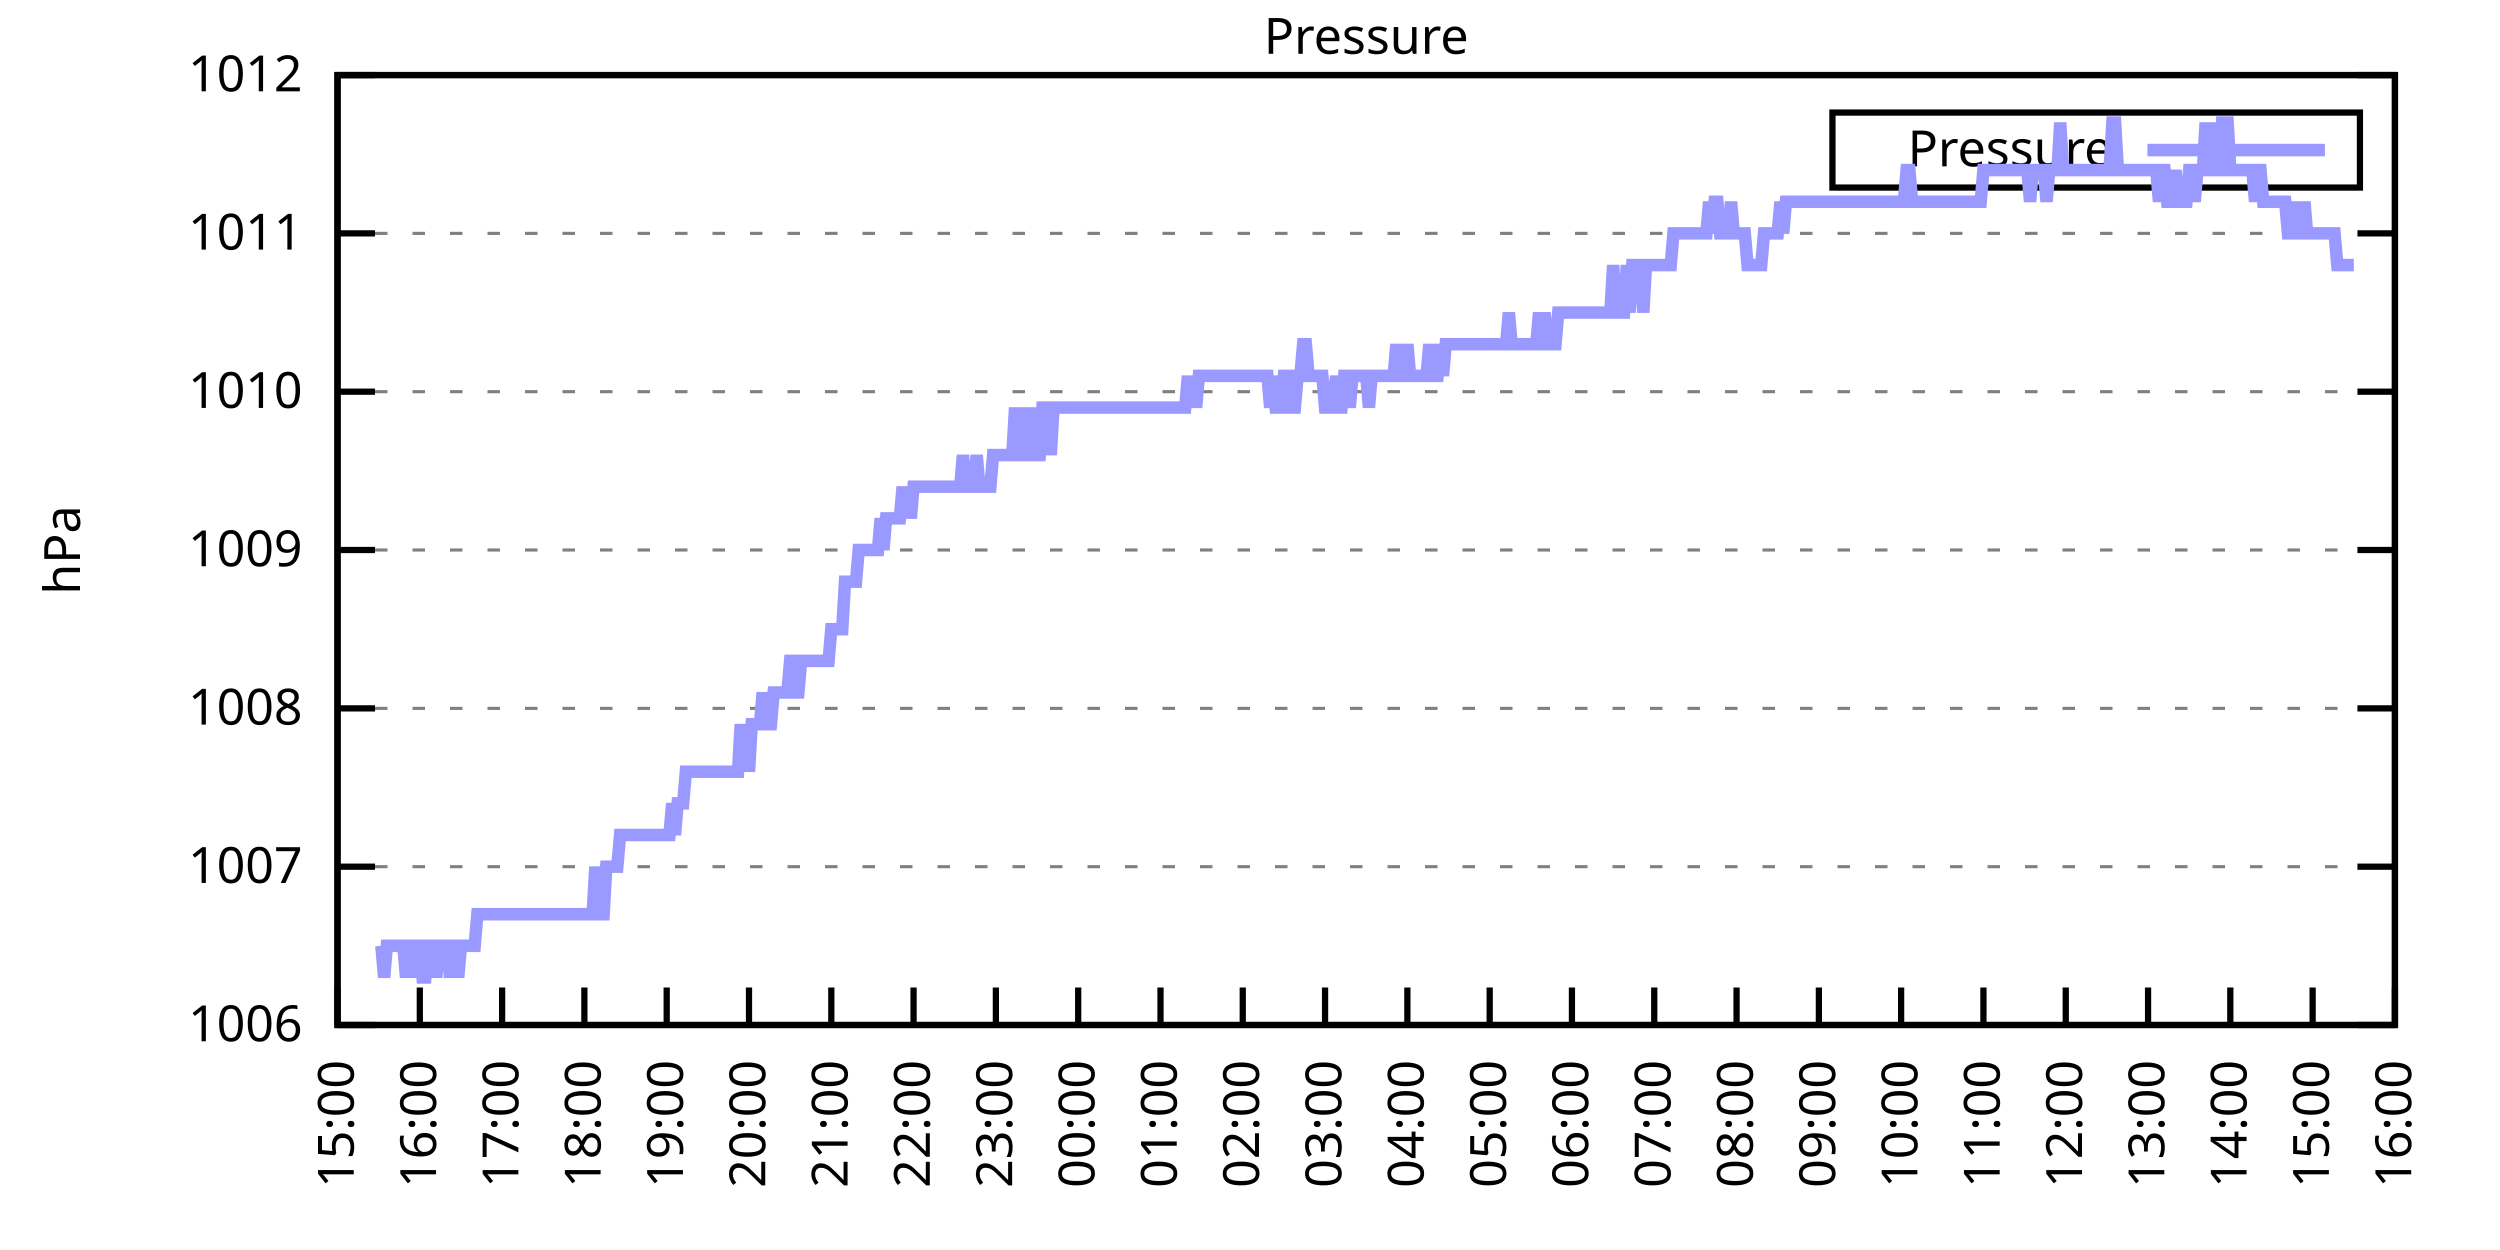
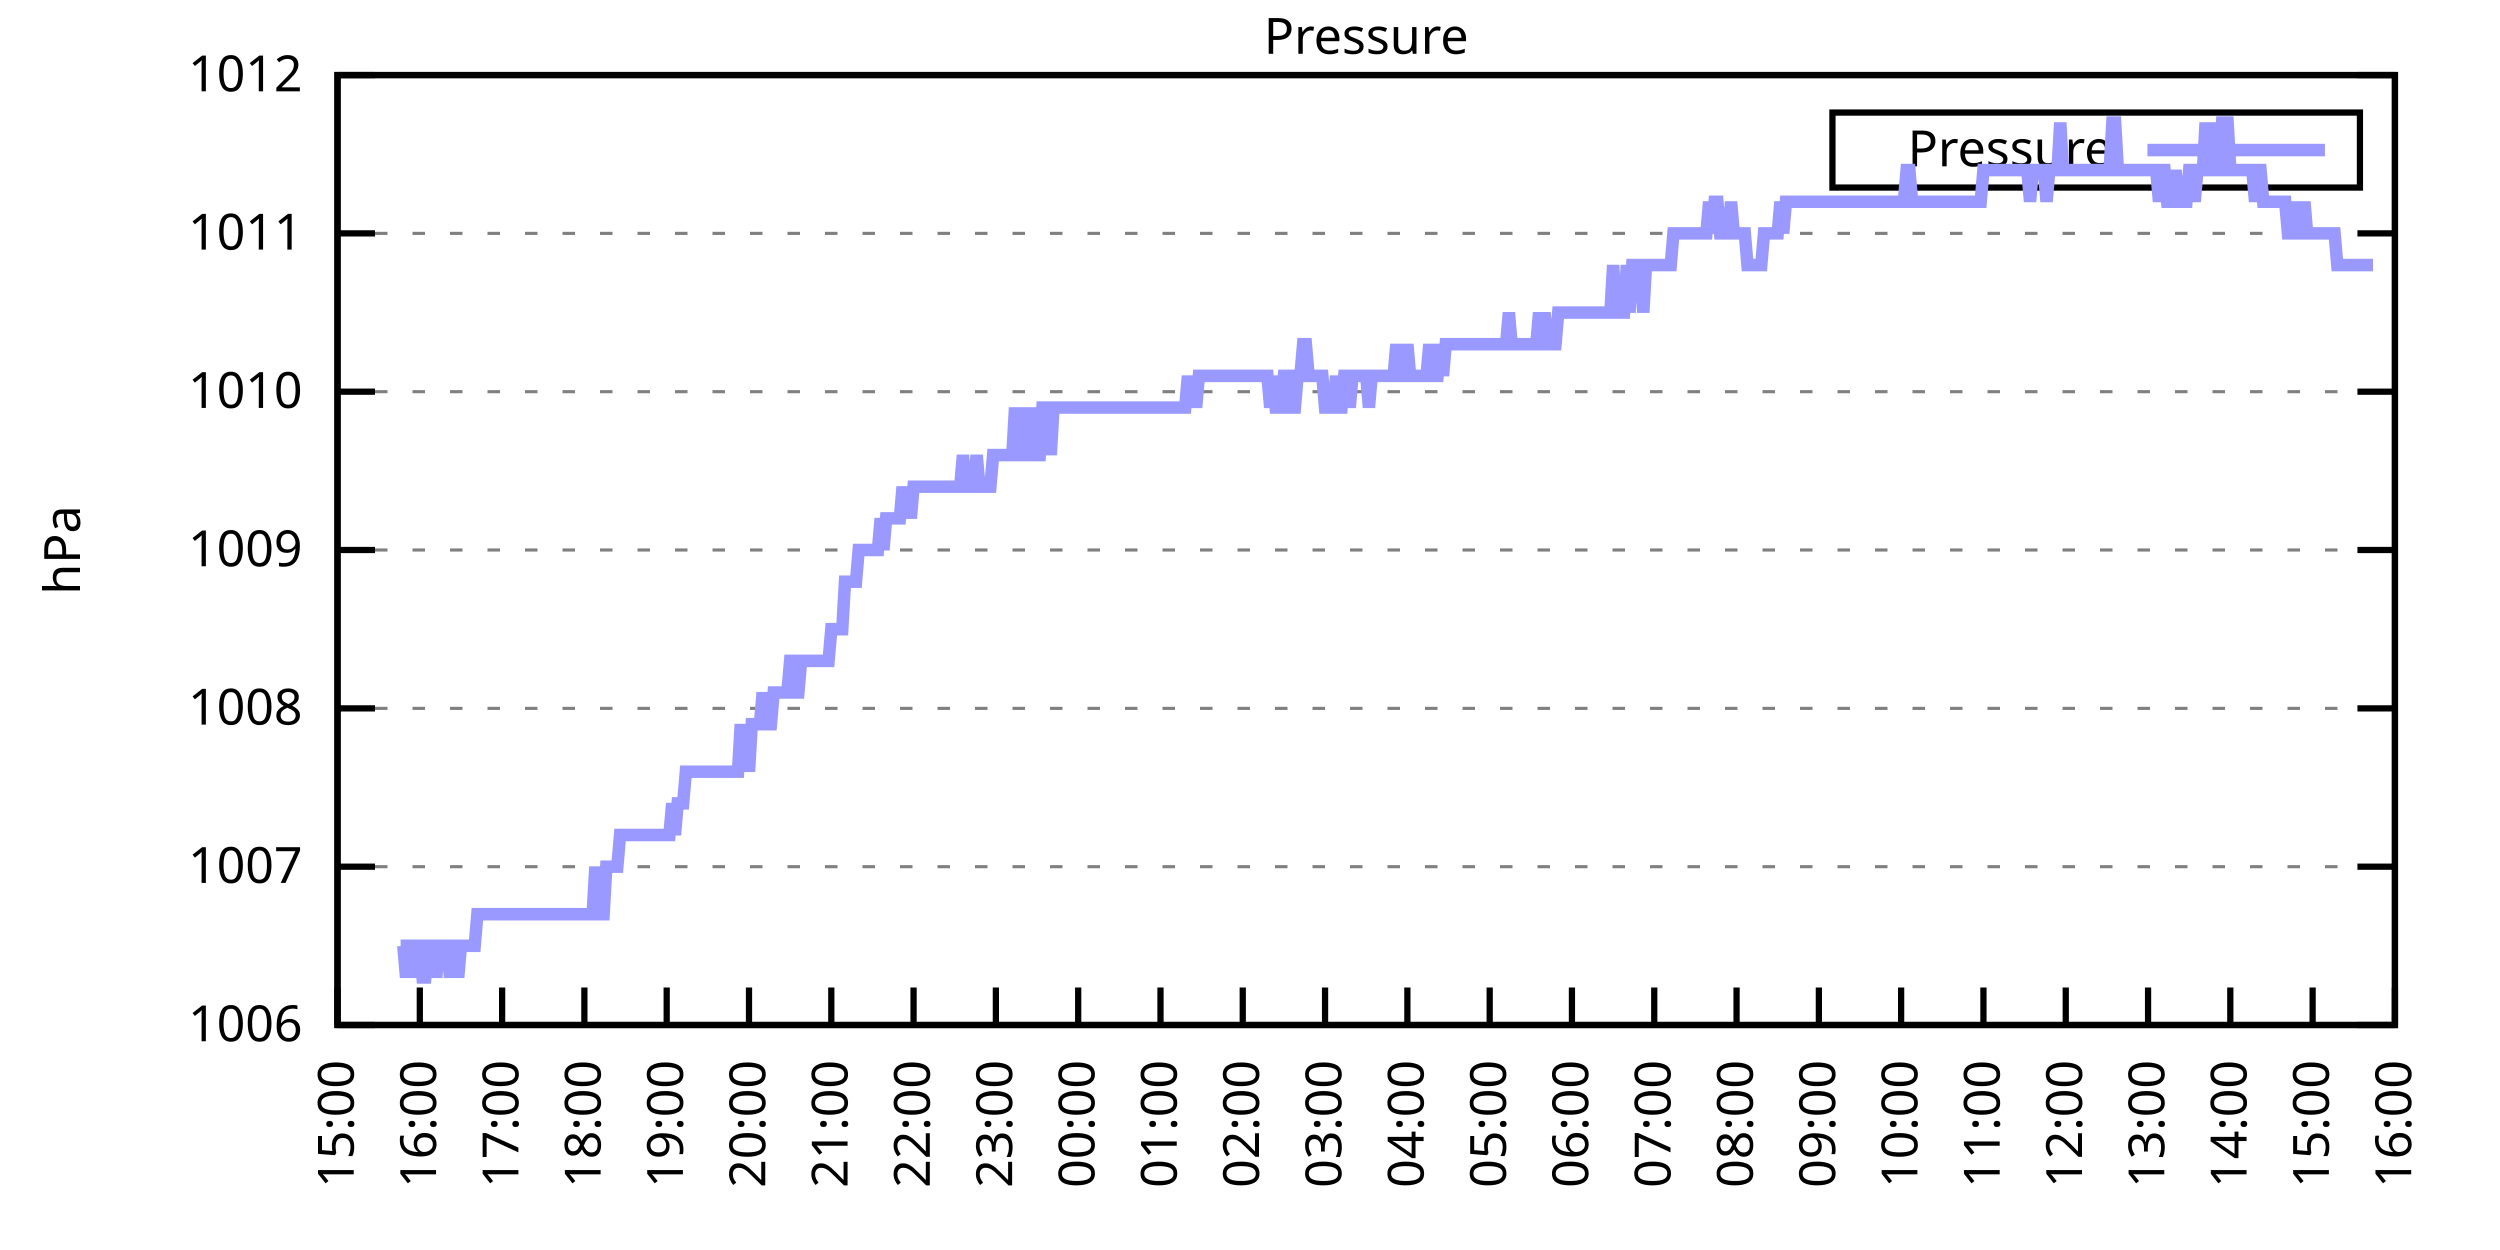
<svg xmlns="http://www.w3.org/2000/svg" xmlns:xlink="http://www.w3.org/1999/xlink" width="400" height="200" viewBox="0 0 400 200">
  <g id="gnuplot_canvas">
    <rect x="0" y="0" width="400" height="200" fill="none" />
    <defs>
      <circle id="gpDot" r="0.5" stroke-width="0.5" stroke="currentColor" />
      <path id="gpPt0" stroke-width="0.333" stroke="currentColor" d="M-1,0 h2 M0,-1 v2" />
      <path id="gpPt1" stroke-width="0.333" stroke="currentColor" d="M-1,-1 L1,1 M1,-1 L-1,1" />
      <path id="gpPt2" stroke-width="0.333" stroke="currentColor" d="M-1,0 L1,0 M0,-1 L0,1 M-1,-1 L1,1 M-1,1 L1,-1" />
      <rect id="gpPt3" stroke-width="0.333" stroke="currentColor" x="-1" y="-1" width="2" height="2" />
      <rect id="gpPt4" stroke-width="0.333" stroke="currentColor" fill="currentColor" x="-1" y="-1" width="2" height="2" />
      <circle id="gpPt5" stroke-width="0.333" stroke="currentColor" cx="0" cy="0" r="1" />
      <use xlink:href="#gpPt5" id="gpPt6" fill="currentColor" stroke="none" />
      <path id="gpPt7" stroke-width="0.333" stroke="currentColor" d="M0,-1.33 L-1.33,0.67 L1.33,0.67 z" />
      <use xlink:href="#gpPt7" id="gpPt8" fill="currentColor" stroke="none" />
      <use xlink:href="#gpPt7" id="gpPt9" stroke="currentColor" transform="rotate(180)" />
      <use xlink:href="#gpPt9" id="gpPt10" fill="currentColor" stroke="none" />
      <use xlink:href="#gpPt3" id="gpPt11" stroke="currentColor" transform="rotate(45)" />
      <use xlink:href="#gpPt11" id="gpPt12" fill="currentColor" stroke="none" />
      <path id="gpPt13" stroke-width="0.333" stroke="currentColor" d="M0,1.330 L1.265,0.411 L0.782,-1.067 L-0.782,-1.076 L-1.265,0.411 z" />
      <use xlink:href="#gpPt13" id="gpPt14" fill="currentColor" stroke="none" />
      <filter id="textbox" filterUnits="objectBoundingBox" x="0" y="0" height="1" width="1">
        <feFlood flood-color="white" flood-opacity="1" result="bgnd" />
        <feComposite in="SourceGraphic" in2="bgnd" operator="atop" />
      </filter>
      <filter id="greybox" filterUnits="objectBoundingBox" x="0" y="0" height="1" width="1">
        <feFlood flood-color="lightgrey" flood-opacity="1" result="grey" />
        <feComposite in="SourceGraphic" in2="grey" operator="atop" />
      </filter>
    </defs>
    <g fill="none" color="white" stroke="currentColor" stroke-width="1.00" stroke-linecap="butt" stroke-linejoin="miter">
</g>
    <g fill="none" color="black" stroke="currentColor" stroke-width="1.00" stroke-linecap="butt" stroke-linejoin="miter">
      <g stroke="none" shape-rendering="crispEdges">
        <polygon fill="rgb(255, 255, 255)" points="54.00,164.00 383.18,164.00 383.18,12.02 54.00,12.02 " />
      </g>
    </g>
    <g fill="none" color="black" stroke="currentColor" stroke-width="1.00" stroke-linecap="butt" stroke-linejoin="miter">
</g>
    <g fill="none" color="black" stroke="black" stroke-width="0.50" stroke-linecap="butt" stroke-linejoin="miter">
</g>
    <g fill="none" color="gray" stroke="currentColor" stroke-width="0.50" stroke-linecap="butt" stroke-linejoin="miter">
      <path stroke="gray" stroke-dasharray="2,4" class="gridline" d="M54.00,164.00 L383.19,164.00  " />
    </g>
    <g fill="none" color="gray" stroke="gray" stroke-width="1.00" stroke-linecap="butt" stroke-linejoin="miter">
</g>
    <g fill="none" color="black" stroke="currentColor" stroke-width="1.00" stroke-linecap="butt" stroke-linejoin="miter">
      <path stroke="black" d="M54.00,164.00 L60.00,164.00 M383.19,164.00 L377.19,164.00  " />
      <g transform="translate(48.40,166.60)" stroke="none" fill="black" font-family="Sans" font-size="8.00" text-anchor="end">
        <text>
          <tspan font-family="Sans"> 1006</tspan>
        </text>
      </g>
    </g>
    <g fill="none" color="black" stroke="currentColor" stroke-width="1.00" stroke-linecap="butt" stroke-linejoin="miter">
</g>
    <g fill="none" color="black" stroke="black" stroke-width="0.50" stroke-linecap="butt" stroke-linejoin="miter">
</g>
    <g fill="none" color="gray" stroke="currentColor" stroke-width="0.50" stroke-linecap="butt" stroke-linejoin="miter">
      <path stroke="gray" stroke-dasharray="2,4" class="gridline" d="M54.00,138.67 L383.19,138.67  " />
    </g>
    <g fill="none" color="gray" stroke="gray" stroke-width="1.00" stroke-linecap="butt" stroke-linejoin="miter">
</g>
    <g fill="none" color="black" stroke="currentColor" stroke-width="1.00" stroke-linecap="butt" stroke-linejoin="miter">
      <path stroke="black" d="M54.00,138.67 L60.00,138.67 M383.19,138.67 L377.19,138.67  " />
      <g transform="translate(48.40,141.27)" stroke="none" fill="black" font-family="Sans" font-size="8.00" text-anchor="end">
        <text>
          <tspan font-family="Sans"> 1007</tspan>
        </text>
      </g>
    </g>
    <g fill="none" color="black" stroke="currentColor" stroke-width="1.00" stroke-linecap="butt" stroke-linejoin="miter">
</g>
    <g fill="none" color="black" stroke="black" stroke-width="0.50" stroke-linecap="butt" stroke-linejoin="miter">
</g>
    <g fill="none" color="gray" stroke="currentColor" stroke-width="0.50" stroke-linecap="butt" stroke-linejoin="miter">
      <path stroke="gray" stroke-dasharray="2,4" class="gridline" d="M54.00,113.34 L383.19,113.34  " />
    </g>
    <g fill="none" color="gray" stroke="gray" stroke-width="1.00" stroke-linecap="butt" stroke-linejoin="miter">
</g>
    <g fill="none" color="black" stroke="currentColor" stroke-width="1.00" stroke-linecap="butt" stroke-linejoin="miter">
      <path stroke="black" d="M54.00,113.34 L60.00,113.34 M383.19,113.34 L377.19,113.34  " />
      <g transform="translate(48.40,115.94)" stroke="none" fill="black" font-family="Sans" font-size="8.00" text-anchor="end">
        <text>
          <tspan font-family="Sans"> 1008</tspan>
        </text>
      </g>
    </g>
    <g fill="none" color="black" stroke="currentColor" stroke-width="1.00" stroke-linecap="butt" stroke-linejoin="miter">
</g>
    <g fill="none" color="black" stroke="black" stroke-width="0.50" stroke-linecap="butt" stroke-linejoin="miter">
</g>
    <g fill="none" color="gray" stroke="currentColor" stroke-width="0.50" stroke-linecap="butt" stroke-linejoin="miter">
      <path stroke="gray" stroke-dasharray="2,4" class="gridline" d="M54.00,88.00 L383.19,88.00  " />
    </g>
    <g fill="none" color="gray" stroke="gray" stroke-width="1.00" stroke-linecap="butt" stroke-linejoin="miter">
</g>
    <g fill="none" color="black" stroke="currentColor" stroke-width="1.00" stroke-linecap="butt" stroke-linejoin="miter">
      <path stroke="black" d="M54.00,88.00 L60.00,88.00 M383.19,88.00 L377.19,88.00  " />
      <g transform="translate(48.40,90.60)" stroke="none" fill="black" font-family="Sans" font-size="8.00" text-anchor="end">
        <text>
          <tspan font-family="Sans"> 1009</tspan>
        </text>
      </g>
    </g>
    <g fill="none" color="black" stroke="currentColor" stroke-width="1.00" stroke-linecap="butt" stroke-linejoin="miter">
</g>
    <g fill="none" color="black" stroke="black" stroke-width="0.50" stroke-linecap="butt" stroke-linejoin="miter">
</g>
    <g fill="none" color="gray" stroke="currentColor" stroke-width="0.50" stroke-linecap="butt" stroke-linejoin="miter">
      <path stroke="gray" stroke-dasharray="2,4" class="gridline" d="M54.00,62.67 L383.19,62.67  " />
    </g>
    <g fill="none" color="gray" stroke="gray" stroke-width="1.00" stroke-linecap="butt" stroke-linejoin="miter">
</g>
    <g fill="none" color="black" stroke="currentColor" stroke-width="1.00" stroke-linecap="butt" stroke-linejoin="miter">
      <path stroke="black" d="M54.00,62.67 L60.00,62.67 M383.19,62.67 L377.19,62.67  " />
      <g transform="translate(48.40,65.27)" stroke="none" fill="black" font-family="Sans" font-size="8.00" text-anchor="end">
        <text>
          <tspan font-family="Sans"> 1010</tspan>
        </text>
      </g>
    </g>
    <g fill="none" color="black" stroke="currentColor" stroke-width="1.00" stroke-linecap="butt" stroke-linejoin="miter">
</g>
    <g fill="none" color="black" stroke="black" stroke-width="0.50" stroke-linecap="butt" stroke-linejoin="miter">
</g>
    <g fill="none" color="gray" stroke="currentColor" stroke-width="0.50" stroke-linecap="butt" stroke-linejoin="miter">
      <path stroke="gray" stroke-dasharray="2,4" class="gridline" d="M54.00,37.34 L383.19,37.34  " />
    </g>
    <g fill="none" color="gray" stroke="gray" stroke-width="1.00" stroke-linecap="butt" stroke-linejoin="miter">
</g>
    <g fill="none" color="black" stroke="currentColor" stroke-width="1.00" stroke-linecap="butt" stroke-linejoin="miter">
      <path stroke="black" d="M54.00,37.34 L60.00,37.34 M383.19,37.34 L377.19,37.34  " />
      <g transform="translate(48.40,39.94)" stroke="none" fill="black" font-family="Sans" font-size="8.00" text-anchor="end">
        <text>
          <tspan font-family="Sans"> 1011</tspan>
        </text>
      </g>
    </g>
    <g fill="none" color="black" stroke="currentColor" stroke-width="1.00" stroke-linecap="butt" stroke-linejoin="miter">
</g>
    <g fill="none" color="black" stroke="black" stroke-width="0.50" stroke-linecap="butt" stroke-linejoin="miter">
</g>
    <g fill="none" color="gray" stroke="currentColor" stroke-width="0.50" stroke-linecap="butt" stroke-linejoin="miter">
      <path stroke="gray" stroke-dasharray="2,4" class="gridline" d="M54.00,12.01 L383.19,12.01  " />
    </g>
    <g fill="none" color="gray" stroke="gray" stroke-width="1.00" stroke-linecap="butt" stroke-linejoin="miter">
</g>
    <g fill="none" color="black" stroke="currentColor" stroke-width="1.00" stroke-linecap="butt" stroke-linejoin="miter">
      <path stroke="black" d="M54.00,12.01 L60.00,12.01 M383.19,12.01 L377.19,12.01  " />
      <g transform="translate(48.40,14.61)" stroke="none" fill="black" font-family="Sans" font-size="8.00" text-anchor="end">
        <text>
          <tspan font-family="Sans"> 1012</tspan>
        </text>
      </g>
    </g>
    <g fill="none" color="black" stroke="currentColor" stroke-width="1.00" stroke-linecap="butt" stroke-linejoin="miter">
      <path stroke="black" d="M54.00,164.00 L54.00,158.00  " />
      <g transform="translate(56.60,169.60) rotate(270.00)" stroke="none" fill="black" font-family="Sans" font-size="8.00" text-anchor="end">
        <text>
          <tspan font-family="Sans">15:00</tspan>
        </text>
      </g>
    </g>
    <g fill="none" color="black" stroke="currentColor" stroke-width="1.00" stroke-linecap="butt" stroke-linejoin="miter">
      <path stroke="black" d="M67.17,164.00 L67.17,158.00  " />
      <g transform="translate(69.77,169.60) rotate(270.00)" stroke="none" fill="black" font-family="Sans" font-size="8.00" text-anchor="end">
        <text>
          <tspan font-family="Sans">16:00</tspan>
        </text>
      </g>
    </g>
    <g fill="none" color="black" stroke="currentColor" stroke-width="1.00" stroke-linecap="butt" stroke-linejoin="miter">
      <path stroke="black" d="M80.34,164.00 L80.34,158.00  " />
      <g transform="translate(82.94,169.60) rotate(270.00)" stroke="none" fill="black" font-family="Sans" font-size="8.00" text-anchor="end">
        <text>
          <tspan font-family="Sans">17:00</tspan>
        </text>
      </g>
    </g>
    <g fill="none" color="black" stroke="currentColor" stroke-width="1.00" stroke-linecap="butt" stroke-linejoin="miter">
      <path stroke="black" d="M93.50,164.00 L93.50,158.00  " />
      <g transform="translate(96.10,169.60) rotate(270.00)" stroke="none" fill="black" font-family="Sans" font-size="8.00" text-anchor="end">
        <text>
          <tspan font-family="Sans">18:00</tspan>
        </text>
      </g>
    </g>
    <g fill="none" color="black" stroke="currentColor" stroke-width="1.00" stroke-linecap="butt" stroke-linejoin="miter">
      <path stroke="black" d="M106.67,164.00 L106.67,158.00  " />
      <g transform="translate(109.27,169.60) rotate(270.00)" stroke="none" fill="black" font-family="Sans" font-size="8.00" text-anchor="end">
        <text>
          <tspan font-family="Sans">19:00</tspan>
        </text>
      </g>
    </g>
    <g fill="none" color="black" stroke="currentColor" stroke-width="1.00" stroke-linecap="butt" stroke-linejoin="miter">
      <path stroke="black" d="M119.84,164.00 L119.84,158.00  " />
      <g transform="translate(122.44,169.60) rotate(270.00)" stroke="none" fill="black" font-family="Sans" font-size="8.00" text-anchor="end">
        <text>
          <tspan font-family="Sans">20:00</tspan>
        </text>
      </g>
    </g>
    <g fill="none" color="black" stroke="currentColor" stroke-width="1.00" stroke-linecap="butt" stroke-linejoin="miter">
      <path stroke="black" d="M133.01,164.00 L133.01,158.00  " />
      <g transform="translate(135.61,169.60) rotate(270.00)" stroke="none" fill="black" font-family="Sans" font-size="8.00" text-anchor="end">
        <text>
          <tspan font-family="Sans">21:00</tspan>
        </text>
      </g>
    </g>
    <g fill="none" color="black" stroke="currentColor" stroke-width="1.00" stroke-linecap="butt" stroke-linejoin="miter">
      <path stroke="black" d="M146.17,164.00 L146.17,158.00  " />
      <g transform="translate(148.77,169.60) rotate(270.00)" stroke="none" fill="black" font-family="Sans" font-size="8.00" text-anchor="end">
        <text>
          <tspan font-family="Sans">22:00</tspan>
        </text>
      </g>
    </g>
    <g fill="none" color="black" stroke="currentColor" stroke-width="1.00" stroke-linecap="butt" stroke-linejoin="miter">
      <path stroke="black" d="M159.34,164.00 L159.34,158.00  " />
      <g transform="translate(161.94,169.60) rotate(270.00)" stroke="none" fill="black" font-family="Sans" font-size="8.00" text-anchor="end">
        <text>
          <tspan font-family="Sans">23:00</tspan>
        </text>
      </g>
    </g>
    <g fill="none" color="black" stroke="currentColor" stroke-width="1.00" stroke-linecap="butt" stroke-linejoin="miter">
      <path stroke="black" d="M172.51,164.00 L172.51,158.00  " />
      <g transform="translate(175.11,169.60) rotate(270.00)" stroke="none" fill="black" font-family="Sans" font-size="8.00" text-anchor="end">
        <text>
          <tspan font-family="Sans">00:00</tspan>
        </text>
      </g>
    </g>
    <g fill="none" color="black" stroke="currentColor" stroke-width="1.00" stroke-linecap="butt" stroke-linejoin="miter">
      <path stroke="black" d="M185.68,164.00 L185.68,158.00  " />
      <g transform="translate(188.28,169.60) rotate(270.00)" stroke="none" fill="black" font-family="Sans" font-size="8.00" text-anchor="end">
        <text>
          <tspan font-family="Sans">01:00</tspan>
        </text>
      </g>
    </g>
    <g fill="none" color="black" stroke="currentColor" stroke-width="1.00" stroke-linecap="butt" stroke-linejoin="miter">
      <path stroke="black" d="M198.84,164.00 L198.84,158.00  " />
      <g transform="translate(201.44,169.60) rotate(270.00)" stroke="none" fill="black" font-family="Sans" font-size="8.00" text-anchor="end">
        <text>
          <tspan font-family="Sans">02:00</tspan>
        </text>
      </g>
    </g>
    <g fill="none" color="black" stroke="currentColor" stroke-width="1.00" stroke-linecap="butt" stroke-linejoin="miter">
      <path stroke="black" d="M212.01,164.00 L212.01,158.00  " />
      <g transform="translate(214.61,169.60) rotate(270.00)" stroke="none" fill="black" font-family="Sans" font-size="8.00" text-anchor="end">
        <text>
          <tspan font-family="Sans">03:00</tspan>
        </text>
      </g>
    </g>
    <g fill="none" color="black" stroke="currentColor" stroke-width="1.00" stroke-linecap="butt" stroke-linejoin="miter">
      <path stroke="black" d="M225.18,164.00 L225.18,158.00  " />
      <g transform="translate(227.78,169.60) rotate(270.00)" stroke="none" fill="black" font-family="Sans" font-size="8.00" text-anchor="end">
        <text>
          <tspan font-family="Sans">04:00</tspan>
        </text>
      </g>
    </g>
    <g fill="none" color="black" stroke="currentColor" stroke-width="1.00" stroke-linecap="butt" stroke-linejoin="miter">
      <path stroke="black" d="M238.35,164.00 L238.35,158.00  " />
      <g transform="translate(240.95,169.60) rotate(270.00)" stroke="none" fill="black" font-family="Sans" font-size="8.00" text-anchor="end">
        <text>
          <tspan font-family="Sans">05:00</tspan>
        </text>
      </g>
    </g>
    <g fill="none" color="black" stroke="currentColor" stroke-width="1.00" stroke-linecap="butt" stroke-linejoin="miter">
      <path stroke="black" d="M251.51,164.00 L251.51,158.00  " />
      <g transform="translate(254.11,169.60) rotate(270.00)" stroke="none" fill="black" font-family="Sans" font-size="8.00" text-anchor="end">
        <text>
          <tspan font-family="Sans">06:00</tspan>
        </text>
      </g>
    </g>
    <g fill="none" color="black" stroke="currentColor" stroke-width="1.00" stroke-linecap="butt" stroke-linejoin="miter">
      <path stroke="black" d="M264.68,164.00 L264.68,158.00  " />
      <g transform="translate(267.28,169.60) rotate(270.00)" stroke="none" fill="black" font-family="Sans" font-size="8.00" text-anchor="end">
        <text>
          <tspan font-family="Sans">07:00</tspan>
        </text>
      </g>
    </g>
    <g fill="none" color="black" stroke="currentColor" stroke-width="1.00" stroke-linecap="butt" stroke-linejoin="miter">
      <path stroke="black" d="M277.85,164.00 L277.85,158.00  " />
      <g transform="translate(280.45,169.60) rotate(270.00)" stroke="none" fill="black" font-family="Sans" font-size="8.00" text-anchor="end">
        <text>
          <tspan font-family="Sans">08:00</tspan>
        </text>
      </g>
    </g>
    <g fill="none" color="black" stroke="currentColor" stroke-width="1.00" stroke-linecap="butt" stroke-linejoin="miter">
      <path stroke="black" d="M291.02,164.00 L291.02,158.00  " />
      <g transform="translate(293.62,169.60) rotate(270.00)" stroke="none" fill="black" font-family="Sans" font-size="8.00" text-anchor="end">
        <text>
          <tspan font-family="Sans">09:00</tspan>
        </text>
      </g>
    </g>
    <g fill="none" color="black" stroke="currentColor" stroke-width="1.00" stroke-linecap="butt" stroke-linejoin="miter">
      <path stroke="black" d="M304.18,164.00 L304.18,158.00  " />
      <g transform="translate(306.78,169.60) rotate(270.00)" stroke="none" fill="black" font-family="Sans" font-size="8.00" text-anchor="end">
        <text>
          <tspan font-family="Sans">10:00</tspan>
        </text>
      </g>
    </g>
    <g fill="none" color="black" stroke="currentColor" stroke-width="1.00" stroke-linecap="butt" stroke-linejoin="miter">
      <path stroke="black" d="M317.35,164.00 L317.35,158.00  " />
      <g transform="translate(319.95,169.60) rotate(270.00)" stroke="none" fill="black" font-family="Sans" font-size="8.00" text-anchor="end">
        <text>
          <tspan font-family="Sans">11:00</tspan>
        </text>
      </g>
    </g>
    <g fill="none" color="black" stroke="currentColor" stroke-width="1.00" stroke-linecap="butt" stroke-linejoin="miter">
      <path stroke="black" d="M330.52,164.00 L330.52,158.00  " />
      <g transform="translate(333.12,169.60) rotate(270.00)" stroke="none" fill="black" font-family="Sans" font-size="8.00" text-anchor="end">
        <text>
          <tspan font-family="Sans">12:00</tspan>
        </text>
      </g>
    </g>
    <g fill="none" color="black" stroke="currentColor" stroke-width="1.00" stroke-linecap="butt" stroke-linejoin="miter">
      <path stroke="black" d="M343.69,164.00 L343.69,158.00  " />
      <g transform="translate(346.29,169.60) rotate(270.00)" stroke="none" fill="black" font-family="Sans" font-size="8.00" text-anchor="end">
        <text>
          <tspan font-family="Sans">13:00</tspan>
        </text>
      </g>
    </g>
    <g fill="none" color="black" stroke="currentColor" stroke-width="1.00" stroke-linecap="butt" stroke-linejoin="miter">
      <path stroke="black" d="M356.85,164.00 L356.85,158.00  " />
      <g transform="translate(359.45,169.60) rotate(270.00)" stroke="none" fill="black" font-family="Sans" font-size="8.00" text-anchor="end">
        <text>
          <tspan font-family="Sans">14:00</tspan>
        </text>
      </g>
    </g>
    <g fill="none" color="black" stroke="currentColor" stroke-width="1.00" stroke-linecap="butt" stroke-linejoin="miter">
      <path stroke="black" d="M370.02,164.00 L370.02,158.00  " />
      <g transform="translate(372.62,169.60) rotate(270.00)" stroke="none" fill="black" font-family="Sans" font-size="8.00" text-anchor="end">
        <text>
          <tspan font-family="Sans">15:00</tspan>
        </text>
      </g>
    </g>
    <g fill="none" color="black" stroke="currentColor" stroke-width="1.00" stroke-linecap="butt" stroke-linejoin="miter">
      <path stroke="black" d="M383.19,164.00 L383.19,158.00  " />
      <g transform="translate(385.79,169.60) rotate(270.00)" stroke="none" fill="black" font-family="Sans" font-size="8.00" text-anchor="end">
        <text>
          <tspan font-family="Sans">16:00</tspan>
        </text>
      </g>
    </g>
    <g fill="none" color="black" stroke="currentColor" stroke-width="1.00" stroke-linecap="butt" stroke-linejoin="miter">
</g>
    <g fill="none" color="black" stroke="currentColor" stroke-width="1.00" stroke-linecap="butt" stroke-linejoin="miter">
      <path stroke="black" d="M54.00,12.01 L54.00,164.00 L383.19,164.00 L383.19,12.01 L54.00,12.01 Z  " />
    </g>
    <g fill="none" color="black" stroke="currentColor" stroke-width="1.00" stroke-linecap="butt" stroke-linejoin="miter">
</g>
    <g fill="none" color="black" stroke="currentColor" stroke-width="1.00" stroke-linecap="butt" stroke-linejoin="miter">
      <path stroke="black" d="M293.19,30.01 L293.19,18.01 L377.59,18.01 L377.59,30.01 L293.19,30.01 Z  " />
    </g>
    <g id="Pressure_plot_1">
      <g fill="none" color="white" stroke="black" stroke-width="2.00" stroke-linecap="butt" stroke-linejoin="miter">
</g>
      <g fill="none" color="black" stroke="currentColor" stroke-width="2.00" stroke-linecap="butt" stroke-linejoin="miter">
        <g transform="translate(337.99,26.61)" stroke="none" fill="black" font-family="Sans" font-size="8.00" text-anchor="end">
          <text>
            <tspan font-family="Sans">Pressure</tspan>
          </text>
        </g>
      </g>
      <g fill="none" color="black" stroke="currentColor" stroke-width="2.00" stroke-linecap="butt" stroke-linejoin="miter">
-         <path stroke="rgb(153, 153, 255)" d="M343.59,24.01 L371.99,24.01 M61.02,151.33 L61.46,156.40 L61.90,151.33 L62.34,151.33 L62.78,151.33 L63.22,151.33   L63.66,151.33 L64.10,151.33 L64.53,151.33 L64.97,156.40 L65.41,151.33 L65.85,151.33 L66.29,156.40 L66.73,151.33   L67.17,151.33 L67.61,156.40 L68.05,156.40 L68.48,151.33 L68.92,151.33 L69.36,151.33 L69.80,156.40 L70.24,151.33   L70.68,151.33 L71.12,151.33 L71.56,151.33 L72.00,156.40 L72.43,151.33 L72.87,151.33 L73.31,156.40 L73.75,151.33   L74.19,151.33 L74.63,151.33 L75.07,151.33 L75.51,151.33 L75.95,151.33 L76.38,146.27 L76.82,146.27 L77.26,146.27   L77.70,146.27 L78.14,146.27 L78.58,146.27 L79.02,146.27 L79.46,146.27 L79.90,146.27 L80.34,146.27 L80.77,146.27   L81.21,146.27 L81.65,146.27 L82.09,146.27 L82.53,146.27 L82.97,146.27 L83.41,146.27 L83.85,146.27 L84.29,146.27   L84.72,146.27 L85.16,146.27 L85.60,146.27 L86.04,146.27 L86.48,146.27 L86.92,146.27 L87.36,146.27 L87.80,146.27   L88.24,146.27 L88.67,146.27 L89.11,146.27 L89.55,146.27 L89.99,146.27 L90.43,146.27 L90.87,146.27 L91.31,146.27   L91.75,146.27 L92.19,146.27 L92.62,146.27 L93.06,146.27 L93.50,146.27 L93.94,146.27 L94.38,146.27 L94.82,146.27   L95.26,138.67 L95.70,146.27 L96.14,146.27 L96.58,146.27 L97.01,138.67 L97.45,138.67 L97.89,138.67 L98.33,138.67   L98.77,138.67 L99.21,133.60 L99.65,133.60 L100.09,133.60 L100.53,133.60 L100.96,133.60 L101.40,133.60 L101.84,133.60   L102.28,133.60 L102.72,133.60 L103.16,133.60 L103.60,133.60 L104.04,133.60 L104.48,133.60 L104.91,133.60 L105.35,133.60   L105.79,133.60 L106.23,133.60 L106.67,133.60 L107.11,133.60 L107.55,128.54 L107.99,133.60 L108.43,128.54 L108.87,128.54   L109.30,128.54 L109.74,123.47 L110.18,123.47 L110.62,123.47 L111.06,123.47 L111.50,123.47 L111.94,123.47 L112.38,123.47   L112.82,123.47 L113.25,123.47 L113.69,123.47 L114.13,123.47 L114.57,123.47 L115.01,123.47 L115.45,123.47 L115.89,123.47   L116.33,123.47 L116.77,123.47 L117.20,123.47 L117.64,123.47 L118.08,123.47 L118.52,115.87 L118.96,123.47 L119.40,115.87   L119.84,123.47 L120.28,115.87 L120.72,115.87 L121.15,115.87 L121.59,115.87 L122.03,110.80 L122.47,115.87 L122.91,115.87   L123.35,115.87 L123.79,110.80 L124.23,110.80 L124.67,110.80 L125.11,110.80 L125.54,110.80 L125.98,110.80 L126.42,105.74   L126.86,105.74 L127.30,110.80 L127.74,110.80 L128.18,105.74 L128.62,105.74 L129.06,105.74 L129.49,105.74 L129.93,105.74   L130.37,105.74 L130.81,105.74 L131.25,105.74 L131.69,105.74 L132.13,105.74 L132.57,105.74 L133.01,100.67 L133.44,100.67   L133.88,100.67 L134.32,100.67 L134.76,100.67 L135.20,93.07 L135.64,93.07 L136.08,93.07 L136.52,93.07 L136.96,93.07   L137.39,88.00 L137.83,88.00 L138.27,88.00 L138.71,88.00 L139.15,88.00 L139.59,88.00 L140.03,88.00 L140.47,88.00   L140.91,82.94 L141.35,88.00 L141.78,82.94 L142.22,82.94 L142.66,82.94 L143.10,82.94 L143.54,82.94 L143.98,82.94   L144.42,77.87 L144.86,82.94 L145.30,77.87 L145.73,82.94 L146.17,77.87 L146.61,77.87 L147.05,77.87 L147.49,77.87   L147.93,77.87 L148.37,77.87 L148.81,77.87 L149.25,77.87 L149.68,77.87 L150.12,77.87 L150.56,77.87 L151.00,77.87   L151.44,77.87 L151.88,77.87 L152.32,77.87 L152.76,77.87 L153.20,77.87 L153.63,77.87 L154.07,72.81 L154.51,77.87   L154.95,77.87 L155.39,77.87 L155.83,77.87 L156.27,72.81 L156.71,77.87 L157.15,77.87 L157.59,77.87 L158.02,77.87   L158.46,77.87 L158.90,72.81 L159.34,72.81 L159.78,72.81 L160.22,72.81 L160.66,72.81 L161.10,72.81 L161.54,72.81   L161.97,72.81 L162.41,65.21 L162.85,72.81 L163.29,72.81 L163.73,65.21 L164.17,72.81 L164.61,72.81 L165.05,72.81   L165.49,65.21 L165.92,72.81 L166.36,72.81 L166.80,65.21 L167.24,65.21 L167.68,65.21 L168.12,72.81 L168.56,65.21   L169.00,65.21 L169.44,65.21 L169.87,65.21 L170.31,65.21 L170.75,65.21 L171.19,65.21 L171.63,65.21 L172.07,65.21   L172.51,65.21 L172.95,65.21 L173.39,65.21 L173.83,65.21 L174.26,65.21 L174.70,65.21 L175.14,65.21 L175.58,65.21   L176.02,65.21 L176.46,65.21 L176.90,65.21 L177.34,65.21 L177.78,65.21 L178.21,65.21 L178.65,65.21 L179.09,65.21   L179.53,65.21 L179.97,65.21 L180.41,65.21 L180.85,65.21 L181.29,65.21 L181.73,65.21 L182.16,65.21 L182.60,65.21   L183.04,65.21 L183.48,65.21 L183.92,65.21 L184.36,65.21 L184.80,65.21 L185.24,65.21 L185.68,65.21 L186.11,65.21   L186.55,65.21 L186.99,65.21 L187.43,65.21 L187.87,65.21 L188.31,65.21 L188.75,65.21 L189.19,65.21 L189.63,65.21   L190.07,60.14 L190.50,65.21 L190.94,60.14 L191.38,65.21 L191.82,60.14 L192.26,60.14 L192.70,60.14 L193.14,60.14   L193.58,60.14 L194.02,60.14 L194.45,60.14 L194.89,60.14 L195.33,60.14 L195.77,60.14 L196.21,60.14 L196.65,60.14   L197.09,60.14 L197.53,60.14 L197.97,60.14 L198.40,60.14 L198.84,60.14 L199.28,60.14 L199.72,60.14 L200.16,60.14   L200.60,60.14 L201.04,60.14 L201.48,60.14 L201.92,60.14 L202.35,60.14 L202.79,60.14 L203.23,65.21 L203.67,60.14   L204.11,65.21 L204.55,65.21 L204.99,65.21 L205.43,60.14 L205.87,60.14 L206.31,65.21 L206.74,65.21 L207.18,65.21   L207.62,60.14 L208.06,60.14 L208.50,55.07 L208.94,55.07 L209.38,60.14 L209.82,60.14 L210.26,60.14 L210.69,60.14   L211.13,60.14 L211.57,60.14 L212.01,65.21 L212.45,65.21 L212.89,65.21 L213.33,65.21 L213.77,60.14 L214.21,65.21   L214.64,65.21 L215.08,60.14 L215.52,60.14 L215.96,65.21 L216.40,60.14 L216.84,60.14 L217.28,60.14 L217.72,60.14   L218.16,60.14 L218.60,60.14 L219.03,65.21 L219.47,60.14 L219.91,60.14 L220.35,60.14 L220.79,60.14 L221.23,60.14   L221.67,60.14 L222.11,60.14 L222.55,60.14 L222.98,60.14 L223.42,55.07 L223.86,60.14 L224.30,60.14 L224.74,60.14   L225.18,55.07 L225.62,60.14 L226.06,60.14 L226.50,60.14 L226.93,60.14 L227.37,60.14 L227.81,60.14 L228.25,60.14   L228.69,55.07 L229.13,60.14 L229.57,60.14 L230.01,60.14 L230.45,55.07 L230.88,60.14 L231.32,55.07 L231.76,55.07   L232.20,55.07 L232.64,55.07 L233.08,55.07 L233.52,55.07 L233.96,55.07 L234.40,55.07 L234.84,55.07 L235.27,55.07   L235.71,55.07 L236.15,55.07 L236.59,55.07 L237.03,55.07 L237.47,55.07 L237.91,55.07 L238.35,55.07 L238.79,55.07   L239.22,55.07 L239.66,55.07 L240.10,55.07 L240.54,55.07 L240.98,55.07 L241.42,50.01 L241.86,55.07 L242.30,55.07   L242.74,55.07 L243.17,55.07 L243.61,55.07 L244.05,55.07 L244.49,55.07 L244.93,55.07 L245.37,55.07 L245.81,55.07   L246.25,50.01 L246.69,55.07 L247.12,50.01 L247.56,55.07 L248.00,55.07 L248.44,55.07 L248.88,55.07 L249.32,50.01   L249.76,50.01 L250.20,50.01 L250.64,50.01 L251.08,50.01 L251.51,50.01 L251.95,50.01 L252.39,50.01 L252.83,50.01   L253.27,50.01 L253.71,50.01 L254.15,50.01 L254.59,50.01 L255.03,50.01 L255.46,50.01 L255.90,50.01 L256.34,50.01   L256.78,50.01 L257.22,50.01 L257.66,50.01 L258.10,42.41 L258.54,50.01 L258.98,50.01 L259.41,50.01 L259.85,50.01   L260.29,42.41 L260.73,50.01 L261.17,42.41 L261.61,42.41 L262.05,42.41 L262.49,42.41 L262.93,50.01 L263.36,42.41   L263.80,42.41 L264.24,42.41 L264.68,42.41 L265.12,42.41 L265.56,42.41 L266.00,42.41 L266.44,42.41 L266.88,42.41   L267.32,42.41 L267.75,37.34 L268.19,37.34 L268.63,37.34 L269.07,37.34 L269.51,37.34 L269.95,37.34 L270.39,37.34   L270.83,37.34 L271.27,37.34 L271.70,37.34 L272.14,37.34 L272.58,37.34 L273.02,37.34 L273.46,32.28 L273.90,37.34   L274.34,32.28 L274.78,32.28 L275.22,37.34 L275.65,37.34 L276.09,37.34 L276.53,37.34 L276.97,32.28 L277.41,37.34   L277.85,37.34 L278.29,37.34 L278.73,37.34 L279.17,37.34 L279.60,42.41 L280.04,42.41 L280.48,42.41 L280.92,42.41   L281.36,42.41 L281.80,42.41 L282.24,37.34 L282.68,37.34 L283.12,37.34 L283.56,37.34 L283.99,37.34 L284.43,37.34   L284.87,32.28 L285.31,37.34 L285.75,32.28 L286.19,32.28 L286.63,32.28 L287.07,32.28 L287.51,32.28 L287.94,32.28   L288.38,32.28 L288.82,32.28 L289.26,32.28 L289.70,32.28 L290.14,32.28 L290.58,32.28 L291.02,32.28 L291.46,32.28   L291.89,32.28 L292.33,32.28 L292.77,32.28 L293.21,32.28 L293.65,32.28 L294.09,32.28 L294.53,32.28 L294.97,32.28   L295.41,32.28 L295.84,32.28 L296.28,32.28 L296.72,32.28 L297.16,32.28 L297.60,32.28 L298.04,32.28 L298.48,32.28   L298.92,32.28 L299.36,32.28 L299.80,32.28 L300.23,32.28 L300.67,32.28 L301.11,32.28 L301.55,32.28 L301.99,32.28   L302.43,32.28 L302.87,32.28 L303.31,32.28 L303.75,32.28 L304.18,32.28 L304.62,32.28 L305.06,27.21 L305.50,27.21   L305.94,32.28 L306.38,32.28 L306.82,32.28 L307.26,32.28 L307.70,32.28 L308.13,32.28 L308.57,32.28 L309.01,32.28   L309.45,32.28 L309.89,32.28 L310.33,32.28 L310.77,32.28 L311.21,32.28 L311.65,32.28 L312.08,32.28 L312.52,32.28   L312.96,32.28 L313.40,32.28 L313.84,32.28 L314.28,32.28 L314.72,32.28 L315.16,32.28 L315.60,32.28 L316.04,32.28   L316.47,32.28 L316.91,32.28 L317.35,27.21 L317.79,27.21 L318.23,27.21 L318.67,27.21 L319.11,27.21 L319.55,27.21   L319.99,27.21 L320.42,27.21 L320.86,27.21 L321.30,27.21 L321.74,27.21 L322.18,27.21 L322.62,27.21 L323.06,27.21   L323.50,27.21 L323.94,27.21 L324.37,27.21 L324.81,32.28 L325.25,27.21 L325.69,27.21 L326.13,27.21 L326.57,27.21   L327.01,27.21 L327.45,32.28 L327.89,27.21 L328.33,27.21 L328.76,27.21 L329.20,27.21 L329.64,19.61 L330.08,27.21   L330.52,27.21 L330.96,27.21 L331.40,27.21 L331.84,27.21 L332.28,27.21 L332.71,27.21 L333.15,27.21 L333.59,27.21   L334.03,27.21 L334.47,27.21 L334.91,27.21 L335.35,27.21 L335.79,27.21 L336.23,27.21 L336.66,27.21 L337.10,27.21   L337.54,27.21 L337.98,19.61 L338.42,19.61 L338.86,27.21 L339.30,27.21 L339.74,27.21 L340.18,27.21 L340.61,27.21   L341.05,27.21 L341.49,27.21 L341.93,27.21 L342.37,27.21 L342.81,27.21 L343.25,27.21 L343.69,27.21 L344.13,27.21   L344.57,27.21 L345.00,27.21 L345.44,32.28 L345.88,27.21 L346.32,27.21 L346.76,32.28 L347.20,32.28 L347.64,32.28   L348.08,27.21 L348.52,32.28 L348.95,32.28 L349.39,32.28 L349.83,32.28 L350.27,27.21 L350.71,27.21 L351.15,32.28   L351.59,27.21 L352.03,27.21 L352.47,27.21 L352.90,19.61 L353.34,27.21 L353.78,19.61 L354.22,27.21 L354.66,27.21   L355.10,27.21 L355.54,19.61 L355.98,19.61 L356.42,19.61 L356.85,27.21 L357.29,27.21 L357.73,27.21 L358.17,27.21   L358.61,27.21 L359.05,27.21 L359.49,27.21 L359.93,27.21 L360.37,27.21 L360.81,32.28 L361.24,27.21 L361.68,27.21   L362.12,32.28 L362.56,32.28 L363.00,32.28 L363.44,32.28 L363.88,32.28 L364.32,32.28 L364.76,32.28 L365.19,32.28   L365.63,32.28 L366.07,37.34 L366.51,37.34 L366.95,32.28 L367.39,37.34 L367.83,37.34 L368.27,37.34 L368.71,32.28   L369.14,37.34 L369.58,37.34 L370.02,37.34 L370.46,37.34 L370.90,37.34 L371.34,37.34 L371.78,37.34 L372.22,37.34   L372.66,37.34 L373.09,37.34 L373.53,37.34 L373.97,42.41 L374.41,42.41 L374.85,42.41 L375.29,42.41 L375.73,42.41   L376.17,42.41 L376.61,42.41  " />
+         <path stroke="rgb(153, 153, 255)" d="M343.59,24.01 L371.99,24.01 M64.10,151.33 L64.53,151.33 L64.97,156.40 L65.41,151.33 L65.85,151.33 L66.29,156.40   L66.73,151.33 L67.17,151.33 L67.61,156.40 L68.05,156.40 L68.48,151.33 L68.92,151.33 L69.36,151.33 L69.80,156.40   L70.24,151.33 L70.68,151.33 L71.12,151.33 L71.56,151.33 L72.00,156.40 L72.43,151.33 L72.87,151.33 L73.31,156.40   L73.75,151.33 L74.19,151.33 L74.63,151.33 L75.07,151.33 L75.51,151.33 L75.95,151.33 L76.38,146.27 L76.82,146.27   L77.26,146.27 L77.70,146.27 L78.14,146.27 L78.58,146.27 L79.02,146.27 L79.46,146.27 L79.90,146.27 L80.34,146.27   L80.77,146.27 L81.21,146.27 L81.65,146.27 L82.09,146.27 L82.53,146.27 L82.97,146.27 L83.41,146.27 L83.85,146.27   L84.29,146.27 L84.72,146.27 L85.16,146.27 L85.60,146.27 L86.04,146.27 L86.48,146.27 L86.92,146.27 L87.36,146.27   L87.80,146.27 L88.24,146.27 L88.67,146.27 L89.11,146.27 L89.55,146.27 L89.99,146.27 L90.43,146.27 L90.87,146.27   L91.31,146.27 L91.75,146.27 L92.19,146.27 L92.62,146.27 L93.06,146.27 L93.50,146.27 L93.94,146.27 L94.38,146.27   L94.82,146.27 L95.26,138.67 L95.70,146.27 L96.14,146.27 L96.58,146.27 L97.01,138.67 L97.45,138.67 L97.89,138.67   L98.33,138.67 L98.77,138.67 L99.21,133.60 L99.65,133.60 L100.09,133.60 L100.53,133.60 L100.96,133.60 L101.40,133.60   L101.84,133.60 L102.28,133.60 L102.72,133.60 L103.16,133.60 L103.60,133.60 L104.04,133.60 L104.48,133.60 L104.91,133.60   L105.35,133.60 L105.79,133.60 L106.23,133.60 L106.67,133.60 L107.11,133.60 L107.55,128.54 L107.99,133.60 L108.43,128.54   L108.87,128.54 L109.30,128.54 L109.74,123.47 L110.18,123.47 L110.62,123.47 L111.06,123.47 L111.50,123.47 L111.94,123.47   L112.38,123.47 L112.82,123.47 L113.25,123.47 L113.69,123.47 L114.13,123.47 L114.57,123.47 L115.01,123.47 L115.45,123.47   L115.89,123.47 L116.33,123.47 L116.77,123.47 L117.20,123.47 L117.64,123.47 L118.08,123.47 L118.52,115.87 L118.96,123.47   L119.40,115.87 L119.84,123.47 L120.28,115.87 L120.72,115.87 L121.15,115.87 L121.59,115.87 L122.03,110.80 L122.47,115.87   L122.91,115.87 L123.35,115.87 L123.79,110.80 L124.23,110.80 L124.67,110.80 L125.11,110.80 L125.54,110.80 L125.98,110.80   L126.42,105.74 L126.86,105.74 L127.30,110.80 L127.74,110.80 L128.18,105.74 L128.62,105.74 L129.06,105.74 L129.49,105.74   L129.93,105.74 L130.37,105.74 L130.81,105.74 L131.25,105.74 L131.69,105.74 L132.13,105.74 L132.57,105.74 L133.01,100.67   L133.44,100.67 L133.88,100.67 L134.32,100.67 L134.76,100.67 L135.20,93.07 L135.64,93.07 L136.08,93.07 L136.52,93.07   L136.96,93.07 L137.39,88.00 L137.83,88.00 L138.27,88.00 L138.71,88.00 L139.15,88.00 L139.59,88.00 L140.03,88.00   L140.47,88.00 L140.91,82.94 L141.35,88.00 L141.78,82.94 L142.22,82.94 L142.66,82.94 L143.10,82.94 L143.54,82.94   L143.98,82.94 L144.42,77.87 L144.86,82.94 L145.30,77.87 L145.73,82.94 L146.17,77.87 L146.61,77.87 L147.05,77.87   L147.49,77.87 L147.93,77.87 L148.37,77.87 L148.81,77.87 L149.25,77.87 L149.68,77.87 L150.12,77.87 L150.56,77.87   L151.00,77.87 L151.44,77.87 L151.88,77.87 L152.32,77.87 L152.76,77.87 L153.20,77.87 L153.63,77.87 L154.07,72.81   L154.51,77.87 L154.95,77.87 L155.39,77.87 L155.83,77.87 L156.27,72.81 L156.71,77.87 L157.15,77.87 L157.59,77.87   L158.02,77.87 L158.46,77.87 L158.90,72.81 L159.34,72.81 L159.78,72.81 L160.22,72.81 L160.66,72.81 L161.10,72.81   L161.54,72.81 L161.97,72.81 L162.41,65.21 L162.85,72.81 L163.29,72.81 L163.73,65.21 L164.17,72.81 L164.61,72.81   L165.05,72.81 L165.49,65.21 L165.92,72.81 L166.36,72.81 L166.80,65.21 L167.24,65.21 L167.68,65.21 L168.12,72.81   L168.56,65.21 L169.00,65.21 L169.44,65.21 L169.87,65.21 L170.31,65.21 L170.75,65.21 L171.19,65.21 L171.63,65.21   L172.07,65.21 L172.51,65.21 L172.95,65.21 L173.39,65.21 L173.83,65.21 L174.26,65.21 L174.70,65.21 L175.14,65.21   L175.58,65.21 L176.02,65.21 L176.46,65.21 L176.90,65.21 L177.34,65.21 L177.78,65.21 L178.21,65.21 L178.65,65.21   L179.09,65.21 L179.53,65.21 L179.97,65.21 L180.41,65.21 L180.85,65.21 L181.29,65.21 L181.73,65.21 L182.16,65.21   L182.60,65.21 L183.04,65.21 L183.48,65.21 L183.92,65.21 L184.36,65.21 L184.80,65.21 L185.24,65.21 L185.68,65.21   L186.11,65.21 L186.55,65.21 L186.99,65.21 L187.43,65.21 L187.87,65.21 L188.31,65.21 L188.75,65.21 L189.19,65.21   L189.63,65.21 L190.07,60.14 L190.50,65.21 L190.94,60.14 L191.38,65.21 L191.82,60.14 L192.26,60.14 L192.70,60.14   L193.14,60.14 L193.58,60.14 L194.02,60.14 L194.45,60.14 L194.89,60.14 L195.33,60.14 L195.77,60.14 L196.21,60.14   L196.65,60.14 L197.09,60.14 L197.53,60.14 L197.97,60.14 L198.40,60.14 L198.84,60.14 L199.28,60.14 L199.72,60.14   L200.16,60.14 L200.60,60.14 L201.04,60.14 L201.48,60.14 L201.92,60.14 L202.35,60.14 L202.79,60.14 L203.23,65.21   L203.67,60.14 L204.11,65.21 L204.55,65.21 L204.99,65.21 L205.43,60.14 L205.87,60.14 L206.31,65.21 L206.74,65.21   L207.18,65.21 L207.62,60.14 L208.06,60.14 L208.50,55.07 L208.94,55.07 L209.38,60.14 L209.82,60.14 L210.26,60.14   L210.69,60.14 L211.13,60.14 L211.57,60.14 L212.01,65.21 L212.45,65.21 L212.89,65.21 L213.33,65.21 L213.77,60.14   L214.21,65.21 L214.64,65.21 L215.08,60.14 L215.52,60.14 L215.96,65.21 L216.40,60.14 L216.84,60.14 L217.28,60.14   L217.72,60.14 L218.16,60.14 L218.60,60.14 L219.03,65.21 L219.47,60.14 L219.91,60.14 L220.35,60.14 L220.79,60.14   L221.23,60.14 L221.67,60.14 L222.11,60.14 L222.55,60.14 L222.98,60.14 L223.42,55.07 L223.86,60.14 L224.30,60.14   L224.74,60.14 L225.18,55.07 L225.62,60.14 L226.06,60.14 L226.50,60.14 L226.93,60.14 L227.37,60.14 L227.81,60.14   L228.25,60.14 L228.69,55.07 L229.13,60.14 L229.57,60.14 L230.01,60.14 L230.45,55.07 L230.88,60.14 L231.32,55.07   L231.76,55.07 L232.20,55.07 L232.64,55.07 L233.08,55.07 L233.52,55.07 L233.96,55.07 L234.40,55.07 L234.84,55.07   L235.27,55.07 L235.71,55.07 L236.15,55.07 L236.59,55.07 L237.03,55.07 L237.47,55.07 L237.91,55.07 L238.35,55.07   L238.79,55.07 L239.22,55.07 L239.66,55.07 L240.10,55.07 L240.54,55.07 L240.98,55.07 L241.42,50.01 L241.86,55.07   L242.30,55.07 L242.74,55.07 L243.17,55.07 L243.61,55.07 L244.05,55.07 L244.49,55.07 L244.93,55.07 L245.37,55.07   L245.81,55.07 L246.25,50.01 L246.69,55.07 L247.12,50.01 L247.56,55.07 L248.00,55.07 L248.44,55.07 L248.88,55.07   L249.32,50.01 L249.76,50.01 L250.20,50.01 L250.64,50.01 L251.08,50.01 L251.51,50.01 L251.95,50.01 L252.39,50.01   L252.83,50.01 L253.27,50.01 L253.71,50.01 L254.15,50.01 L254.59,50.01 L255.03,50.01 L255.46,50.01 L255.90,50.01   L256.34,50.01 L256.78,50.01 L257.22,50.01 L257.66,50.01 L258.10,42.41 L258.54,50.01 L258.98,50.01 L259.41,50.01   L259.85,50.01 L260.29,42.41 L260.73,50.01 L261.17,42.41 L261.61,42.41 L262.05,42.41 L262.49,42.41 L262.93,50.01   L263.36,42.41 L263.80,42.41 L264.24,42.41 L264.68,42.41 L265.12,42.41 L265.56,42.41 L266.00,42.41 L266.44,42.41   L266.88,42.41 L267.32,42.41 L267.75,37.34 L268.19,37.34 L268.63,37.34 L269.07,37.34 L269.51,37.34 L269.95,37.34   L270.39,37.34 L270.83,37.34 L271.27,37.34 L271.70,37.34 L272.14,37.34 L272.58,37.34 L273.02,37.34 L273.46,32.28   L273.90,37.34 L274.34,32.28 L274.78,32.28 L275.22,37.34 L275.65,37.34 L276.09,37.34 L276.53,37.34 L276.97,32.28   L277.41,37.34 L277.85,37.34 L278.29,37.34 L278.73,37.34 L279.17,37.34 L279.60,42.41 L280.04,42.41 L280.48,42.41   L280.92,42.41 L281.36,42.41 L281.80,42.41 L282.24,37.34 L282.68,37.34 L283.12,37.34 L283.56,37.34 L283.99,37.34   L284.43,37.34 L284.87,32.28 L285.31,37.34 L285.75,32.28 L286.19,32.28 L286.63,32.28 L287.07,32.28 L287.51,32.28   L287.94,32.28 L288.38,32.28 L288.82,32.28 L289.26,32.28 L289.70,32.28 L290.14,32.28 L290.58,32.28 L291.02,32.28   L291.46,32.28 L291.89,32.28 L292.33,32.28 L292.77,32.28 L293.21,32.28 L293.65,32.28 L294.09,32.28 L294.53,32.28   L294.97,32.28 L295.41,32.28 L295.84,32.28 L296.28,32.28 L296.72,32.28 L297.16,32.28 L297.60,32.28 L298.04,32.28   L298.48,32.28 L298.92,32.28 L299.36,32.28 L299.80,32.28 L300.23,32.28 L300.67,32.28 L301.11,32.28 L301.55,32.28   L301.99,32.28 L302.43,32.28 L302.87,32.28 L303.31,32.28 L303.75,32.28 L304.18,32.28 L304.62,32.28 L305.06,27.21   L305.50,27.21 L305.94,32.28 L306.38,32.28 L306.82,32.28 L307.26,32.28 L307.70,32.28 L308.13,32.28 L308.57,32.28   L309.01,32.28 L309.45,32.28 L309.89,32.28 L310.33,32.28 L310.77,32.28 L311.21,32.28 L311.65,32.28 L312.08,32.28   L312.52,32.28 L312.96,32.28 L313.40,32.28 L313.84,32.28 L314.28,32.28 L314.72,32.28 L315.16,32.28 L315.60,32.28   L316.04,32.28 L316.47,32.28 L316.91,32.28 L317.35,27.21 L317.79,27.21 L318.23,27.21 L318.67,27.21 L319.11,27.21   L319.55,27.21 L319.99,27.21 L320.42,27.21 L320.86,27.21 L321.30,27.21 L321.74,27.21 L322.18,27.21 L322.62,27.21   L323.06,27.21 L323.50,27.21 L323.94,27.21 L324.37,27.21 L324.81,32.28 L325.25,27.21 L325.69,27.21 L326.13,27.21   L326.57,27.21 L327.01,27.21 L327.45,32.28 L327.89,27.21 L328.33,27.21 L328.76,27.21 L329.20,27.21 L329.64,19.61   L330.08,27.21 L330.52,27.21 L330.96,27.21 L331.40,27.21 L331.84,27.21 L332.28,27.21 L332.71,27.21 L333.15,27.21   L333.59,27.21 L334.03,27.21 L334.47,27.21 L334.91,27.21 L335.35,27.21 L335.79,27.21 L336.23,27.21 L336.66,27.21   L337.10,27.21 L337.54,27.21 L337.98,19.61 L338.42,19.61 L338.86,27.21 L339.30,27.21 L339.74,27.21 L340.18,27.21   L340.61,27.21 L341.05,27.21 L341.49,27.21 L341.93,27.21 L342.37,27.21 L342.81,27.21 L343.25,27.21 L343.69,27.21   L344.13,27.21 L344.57,27.21 L345.00,27.21 L345.44,32.28 L345.88,27.21 L346.32,27.21 L346.76,32.28 L347.20,32.28   L347.64,32.28 L348.08,27.21 L348.52,32.28 L348.95,32.28 L349.39,32.28 L349.83,32.28 L350.27,27.21 L350.71,27.21   L351.15,32.28 L351.59,27.21 L352.03,27.21 L352.47,27.21 L352.90,19.61 L353.34,27.21 L353.78,19.61 L354.22,27.21   L354.66,27.21 L355.10,27.21 L355.54,19.61 L355.98,19.61 L356.42,19.61 L356.85,27.21 L357.29,27.21 L357.73,27.21   L358.17,27.21 L358.61,27.21 L359.05,27.21 L359.49,27.21 L359.93,27.21 L360.37,27.21 L360.81,32.28 L361.24,27.21   L361.68,27.21 L362.12,32.28 L362.56,32.28 L363.00,32.28 L363.44,32.28 L363.88,32.28 L364.32,32.28 L364.76,32.28   L365.19,32.28 L365.63,32.28 L366.07,37.34 L366.51,37.34 L366.95,32.28 L367.39,37.34 L367.83,37.34 L368.27,37.34   L368.71,32.28 L369.14,37.34 L369.58,37.34 L370.02,37.34 L370.46,37.34 L370.90,37.34 L371.34,37.34 L371.78,37.34   L372.22,37.34 L372.66,37.34 L373.09,37.34 L373.53,37.34 L373.97,42.41 L374.41,42.41 L374.85,42.41 L375.29,42.41   L375.73,42.41 L376.17,42.41 L376.61,42.41 L377.05,42.41 L377.48,42.41 L377.92,42.41 L378.36,42.41 L378.80,42.41   L379.24,42.41 L379.68,42.41  " />
      </g>
    </g>
    <g fill="none" color="black" stroke="currentColor" stroke-width="2.00" stroke-linecap="butt" stroke-linejoin="miter">
</g>
    <g fill="none" color="black" stroke="black" stroke-width="1.00" stroke-linecap="butt" stroke-linejoin="miter">
</g>
    <g fill="none" color="black" stroke="currentColor" stroke-width="1.00" stroke-linecap="butt" stroke-linejoin="miter">
      <path stroke="black" d="M54.00,12.01 L54.00,164.00 L383.19,164.00 L383.19,12.01 L54.00,12.01 Z  " />
      <g transform="translate(12.80,88.01) rotate(270.00)" stroke="none" fill="black" font-family="Sans" font-size="8.00" text-anchor="middle">
        <text>
          <tspan font-family="Sans">hPa</tspan>
        </text>
      </g>
    </g>
    <g fill="none" color="black" stroke="currentColor" stroke-width="1.00" stroke-linecap="butt" stroke-linejoin="miter">
</g>
    <g fill="none" color="black" stroke="currentColor" stroke-width="1.00" stroke-linecap="butt" stroke-linejoin="miter">
      <g transform="translate(218.59,8.61)" stroke="none" fill="black" font-family="Sans" font-size="8.00" text-anchor="middle">
        <text>
          <tspan font-family="Sans">Pressure</tspan>
        </text>
      </g>
    </g>
    <g fill="none" color="black" stroke="currentColor" stroke-width="1.00" stroke-linecap="butt" stroke-linejoin="miter">
</g>
  </g>
</svg>
